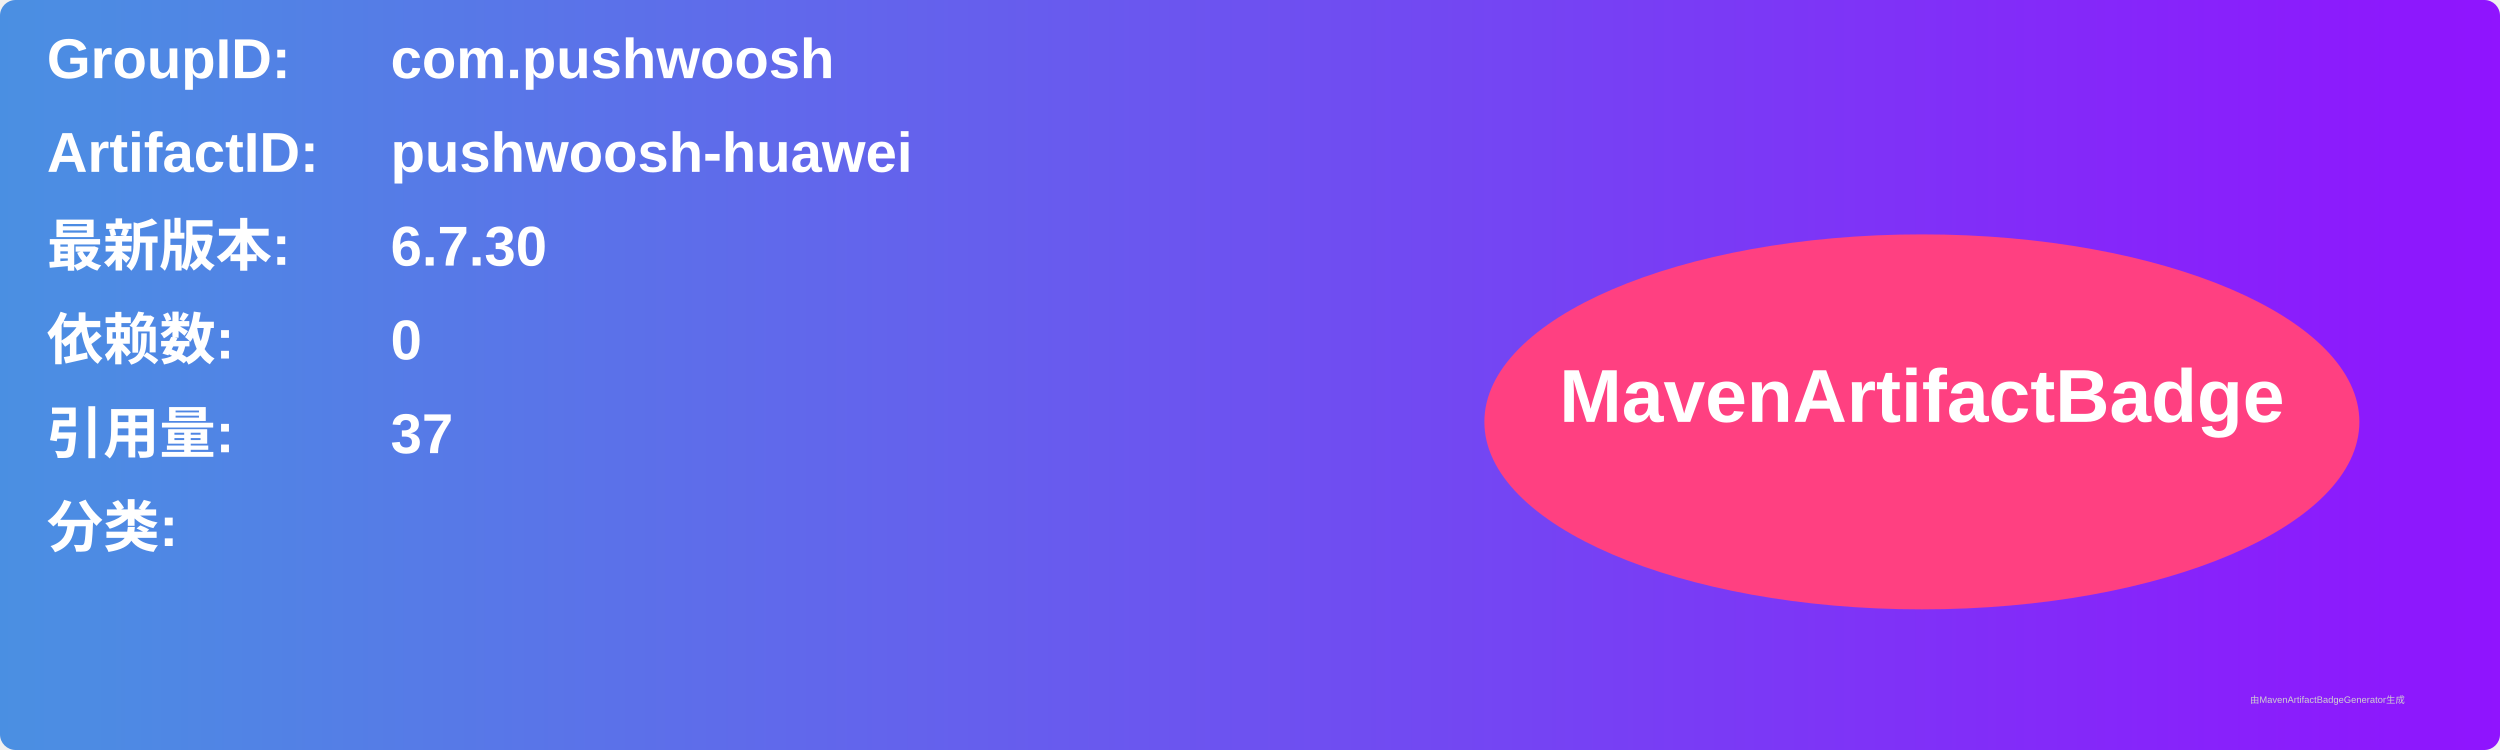
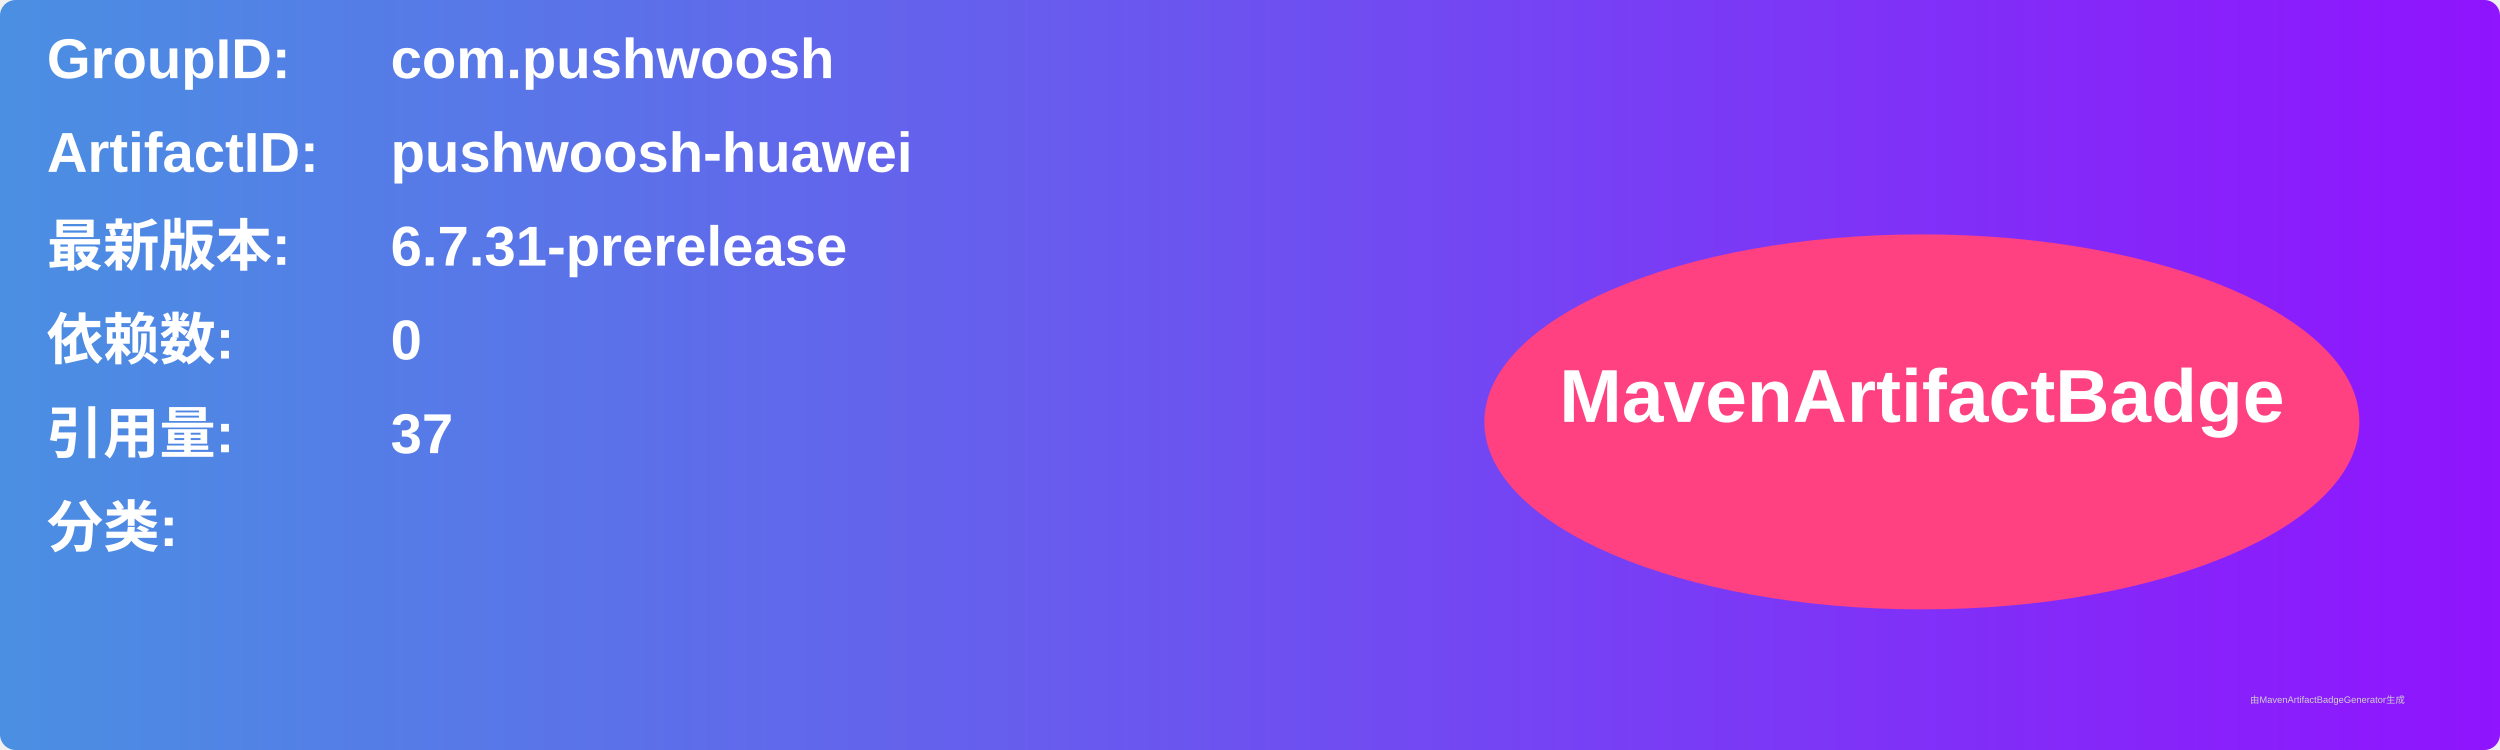
<svg xmlns="http://www.w3.org/2000/svg" width="800" height="240" viewBox="0 0 800 240">
  <linearGradient id="grad" x1="0%" y1="0%" x2="100%" y2="0%">
    <stop offset="0%" stop-color="#4a90e2" />
    <stop offset="100%" stop-color="#9013fe" />
  </linearGradient>
  <rect width="100%" height="100%" rx="5" ry="5" fill="url(#grad)" />
  <g transform="translate(15, 15)">
    <text x="0" y="10" font-family="Arial" font-size="18" fill="white" font-weight="bold" width="260">GroupID:</text>
    <text x="110" y="10" font-family="Arial" font-size="18" fill="white" font-weight="bold" width="460">com.pushwoosh</text>
    <text x="0" y="40" font-family="Arial" font-size="18" fill="white" font-weight="bold" width="260">ArtifactID:</text>
    <text x="110" y="40" font-family="Arial" font-size="18" fill="white" font-weight="bold" width="460">pushwoosh-huawei</text>
    <text x="0" y="70" font-family="Arial" font-size="18" fill="white" font-weight="bold">最新版本:</text>
    <text x="110" y="70" font-family="Arial" font-size="18" fill="white" font-weight="bold">
-       <tspan font-weight="bold">6.7.30</tspan>
+       <tspan font-weight="bold">6.7.31-prerelease</tspan>
    </text>
    <text x="0" y="100" font-family="Arial" font-size="18" fill="white" font-weight="bold">依赖数: </text>
    <text x="110" y="100" font-family="Arial" font-size="18" fill="white">
      <tspan font-weight="bold">0</tspan>
    </text>
    <text x="0" y="130" font-family="Arial" font-size="18" fill="white" font-weight="bold">引用量: </text>
    <text x="110" y="130" font-family="Arial" font-size="18" fill="white">
      <tspan font-weight="bold">37</tspan>
    </text>
    <text x="0" y="160" font-family="Arial" font-size="18" fill="white" font-weight="bold">分类:</text>
    <text x="10" y="190" font-family="Arial" font-size="10" fill="white">
      <tspan font-weight="bold" />
    </text>
    <ellipse cx="600" cy="120" rx="140" ry="60" fill="#ff4081" />
    <text x="600" y="120" text-anchor="middle" font-family="Arial" font-size="24" fill="white" font-weight="bold">MavenArtifactBadge</text>
  </g>
  <text x="720" y="225" font-family="Arial" font-size="3" fill="#d0d0d0">由MavenArtifactBadgeGenerator生成</text>
</svg>
